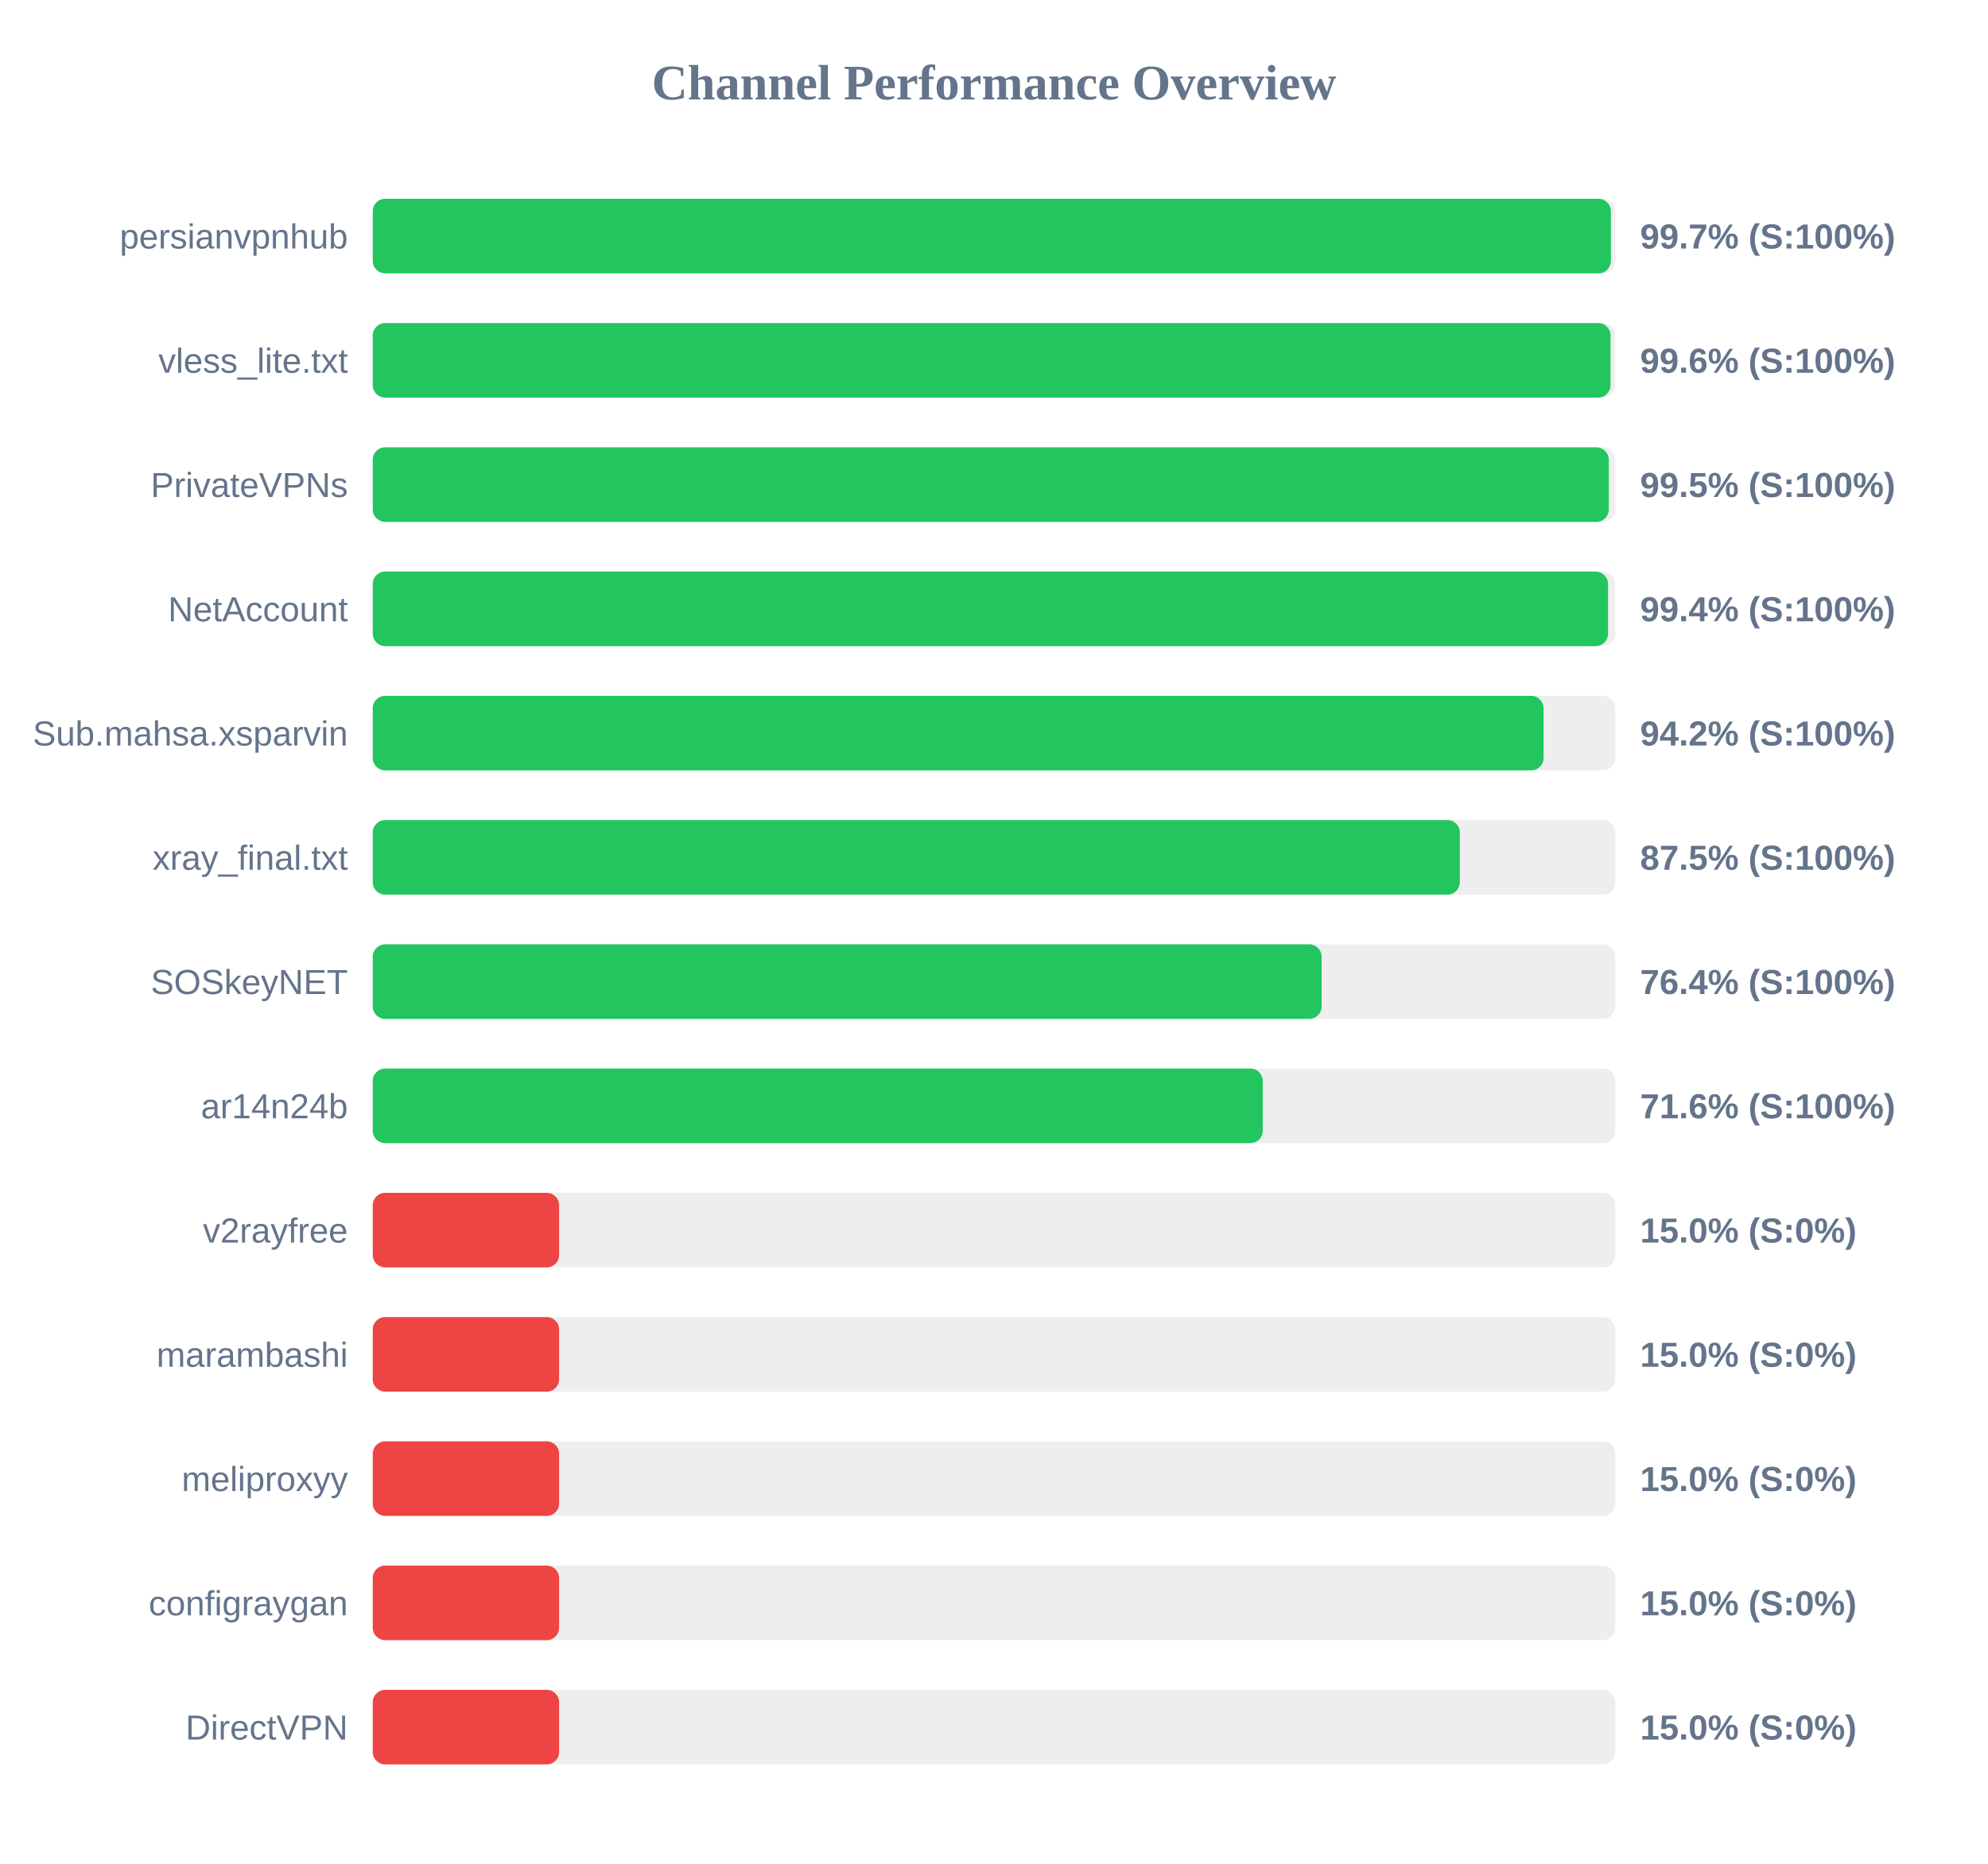
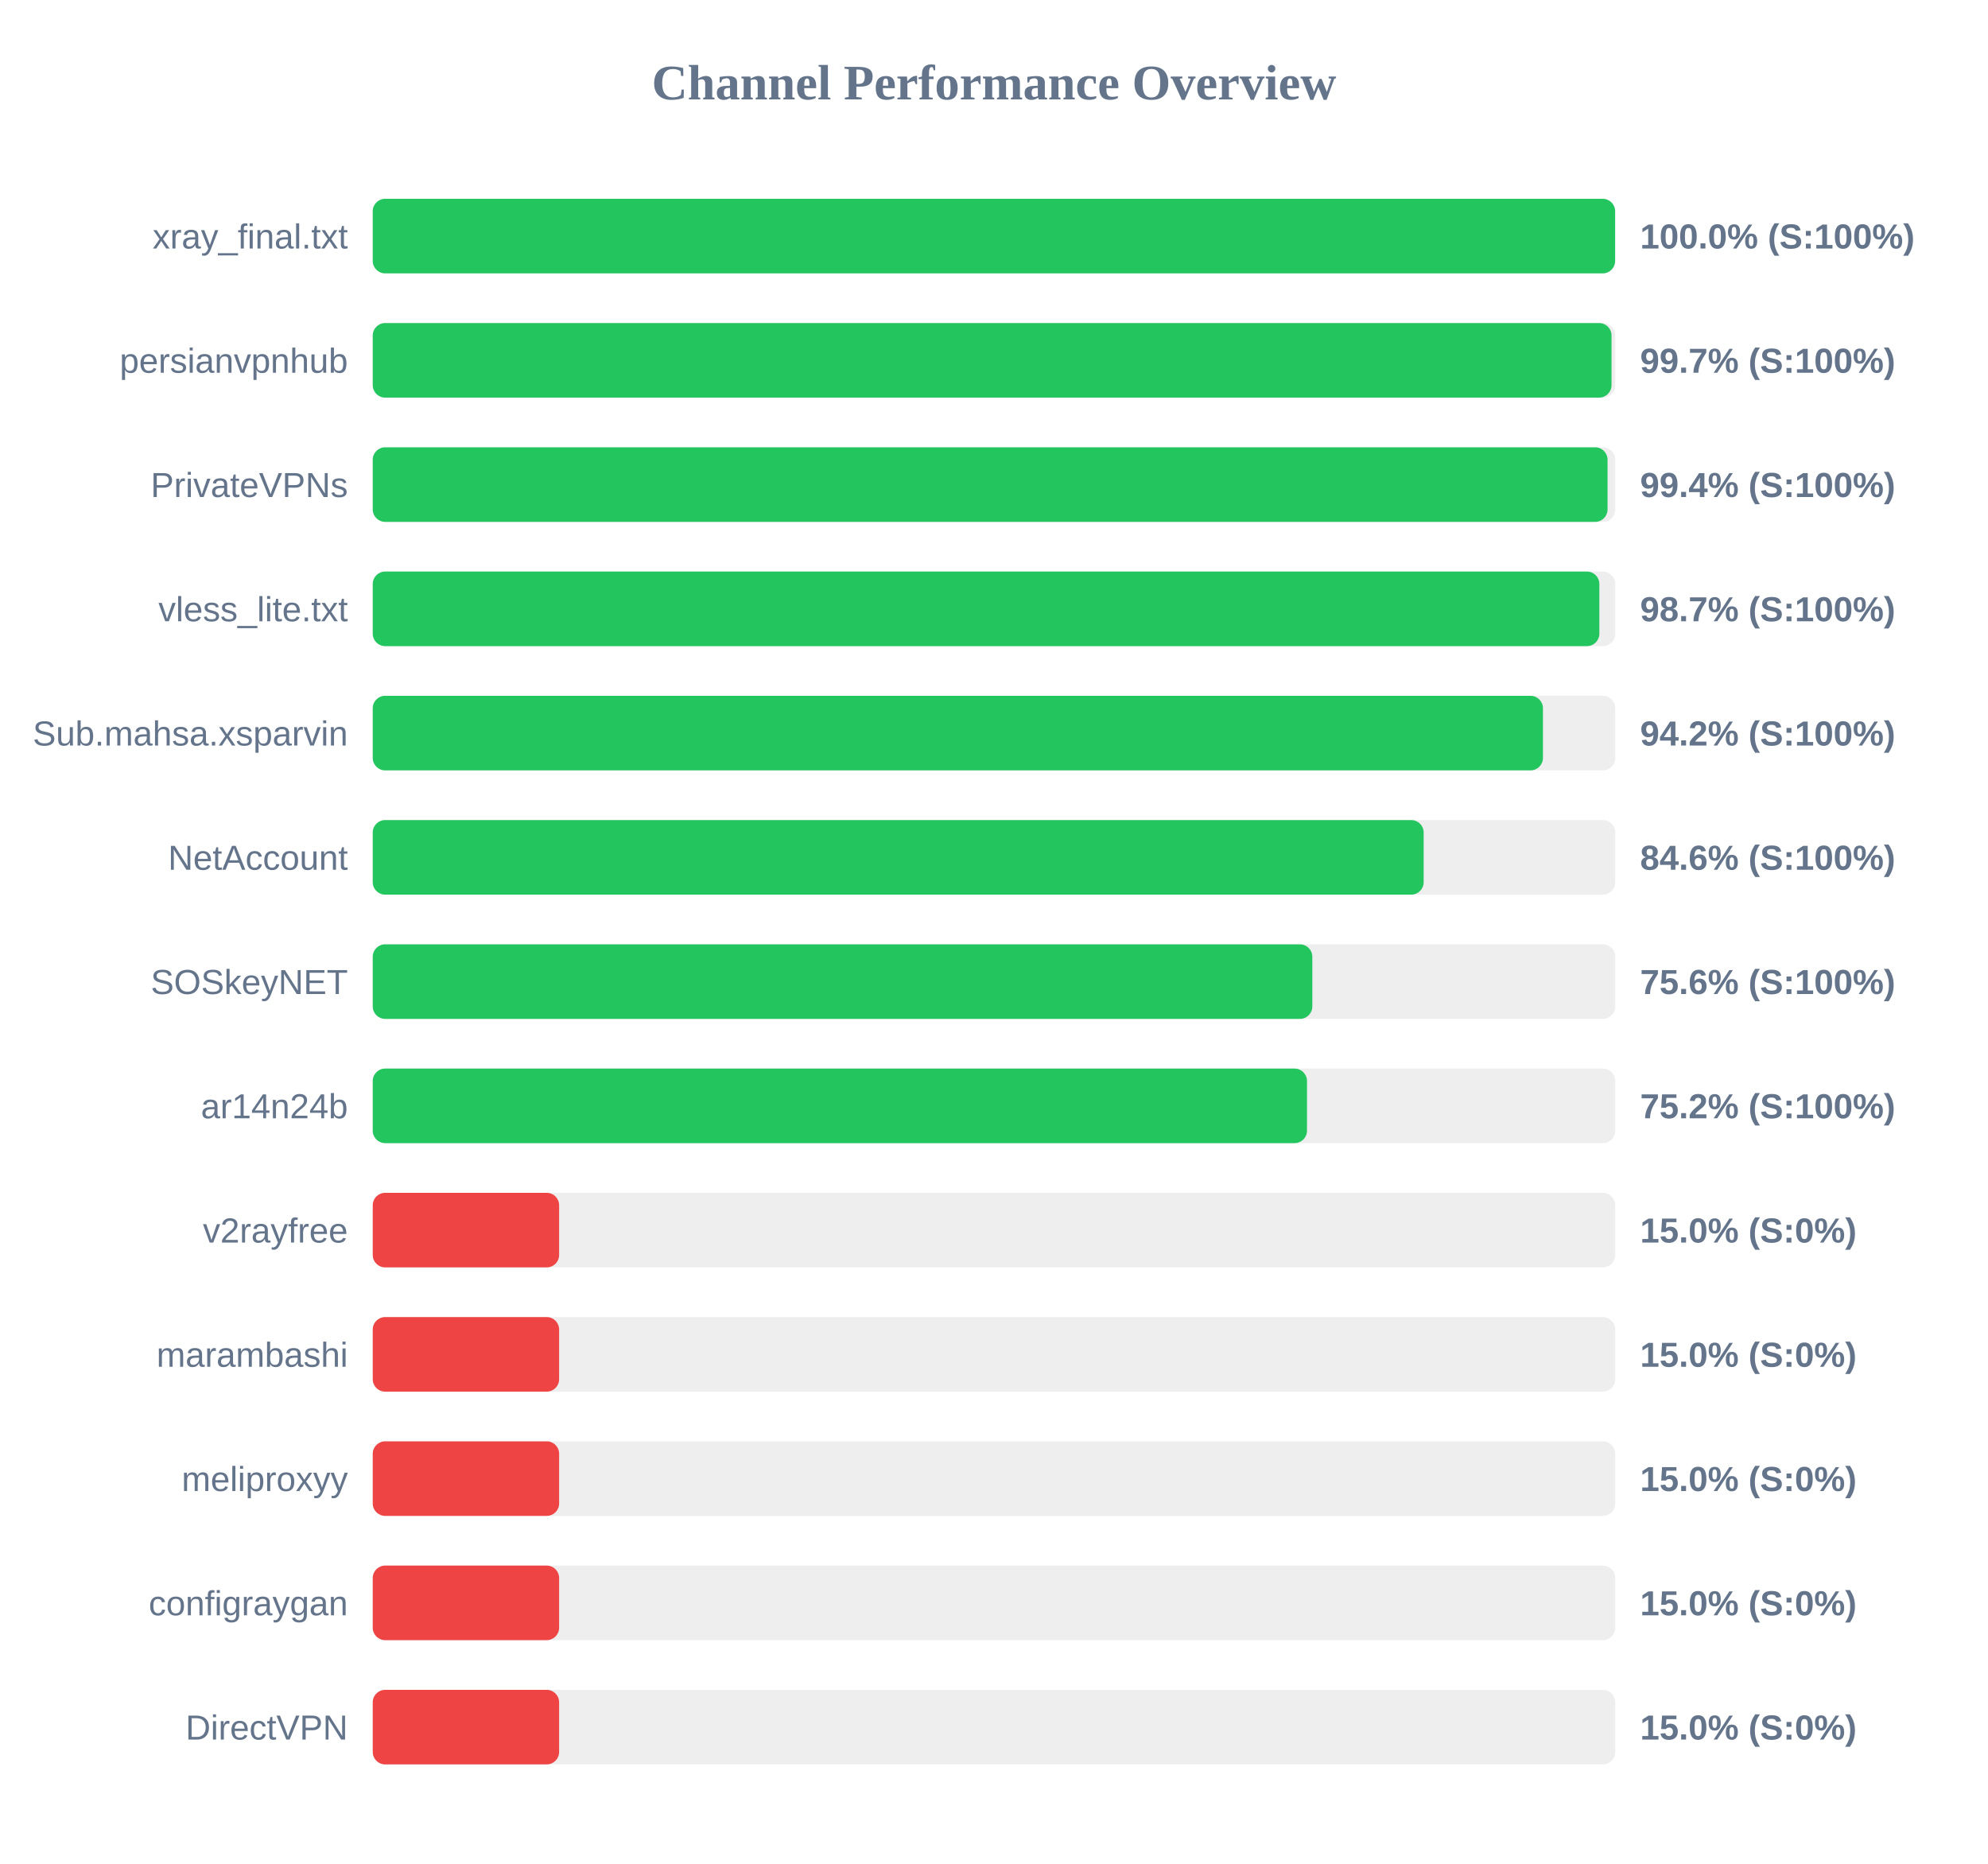
<svg xmlns="http://www.w3.org/2000/svg" width="800" height="750" version="1.1">
  <style>
        .row { font: 14px Arial; fill: #64748b; }
        .score { font: bold 14px Arial; fill: #64748b; }
    </style>
  <text x="400" y="40" text-anchor="middle" font-size="20px" font-weight="bold" fill="#64748b">Channel Performance Overview</text>
  <rect x="150" y="80" width="500" height="30" fill="#eee" rx="5" />
-   <rect x="150" y="80" width="498.25" height="30" fill="#22c55e" rx="5" />
-   <text x="140" y="100" text-anchor="end" class="row">persianvpnhub</text>
-   <text x="660" y="100" text-anchor="start" class="score">99.7% (S:100%)</text>
+   <rect x="150" y="80" width="499.95" height="30" fill="#22c55e" rx="5" />
+   <text x="140" y="100" text-anchor="end" class="row">xray_final.txt</text>
+   <text x="660" y="100" text-anchor="start" class="score">100.0% (S:100%)</text>
  <rect x="150" y="130" width="500" height="30" fill="#eee" rx="5" />
-   <rect x="150" y="130" width="498.1" height="30" fill="#22c55e" rx="5" />
-   <text x="140" y="150" text-anchor="end" class="row">vless_lite.txt</text>
-   <text x="660" y="150" text-anchor="start" class="score">99.6% (S:100%)</text>
+   <rect x="150" y="130" width="498.5" height="30" fill="#22c55e" rx="5" />
+   <text x="140" y="150" text-anchor="end" class="row">persianvpnhub</text>
+   <text x="660" y="150" text-anchor="start" class="score">99.7% (S:100%)</text>
  <rect x="150" y="180" width="500" height="30" fill="#eee" rx="5" />
-   <rect x="150" y="180" width="497.4" height="30" fill="#22c55e" rx="5" />
+   <rect x="150" y="180" width="496.9" height="30" fill="#22c55e" rx="5" />
  <text x="140" y="200" text-anchor="end" class="row">PrivateVPNs</text>
-   <text x="660" y="200" text-anchor="start" class="score">99.5% (S:100%)</text>
+   <text x="660" y="200" text-anchor="start" class="score">99.4% (S:100%)</text>
  <rect x="150" y="230" width="500" height="30" fill="#eee" rx="5" />
-   <rect x="150" y="230" width="497.1" height="30" fill="#22c55e" rx="5" />
-   <text x="140" y="250" text-anchor="end" class="row">NetAccount</text>
-   <text x="660" y="250" text-anchor="start" class="score">99.4% (S:100%)</text>
+   <rect x="150" y="230" width="493.6" height="30" fill="#22c55e" rx="5" />
+   <text x="140" y="250" text-anchor="end" class="row">vless_lite.txt</text>
+   <text x="660" y="250" text-anchor="start" class="score">98.7% (S:100%)</text>
  <rect x="150" y="280" width="500" height="30" fill="#eee" rx="5" />
-   <rect x="150" y="280" width="471.15" height="30" fill="#22c55e" rx="5" />
+   <rect x="150" y="280" width="470.9" height="30" fill="#22c55e" rx="5" />
  <text x="140" y="300" text-anchor="end" class="row">Sub.mahsa.xsparvin</text>
  <text x="660" y="300" text-anchor="start" class="score">94.2% (S:100%)</text>
  <rect x="150" y="330" width="500" height="30" fill="#eee" rx="5" />
-   <rect x="150" y="330" width="437.45" height="30" fill="#22c55e" rx="5" />
-   <text x="140" y="350" text-anchor="end" class="row">xray_final.txt</text>
-   <text x="660" y="350" text-anchor="start" class="score">87.5% (S:100%)</text>
+   <rect x="150" y="330" width="422.9" height="30" fill="#22c55e" rx="5" />
+   <text x="140" y="350" text-anchor="end" class="row">NetAccount</text>
+   <text x="660" y="350" text-anchor="start" class="score">84.6% (S:100%)</text>
  <rect x="150" y="380" width="500" height="30" fill="#eee" rx="5" />
-   <rect x="150" y="380" width="381.85" height="30" fill="#22c55e" rx="5" />
+   <rect x="150" y="380" width="378.1" height="30" fill="#22c55e" rx="5" />
  <text x="140" y="400" text-anchor="end" class="row">SOSkeyNET</text>
-   <text x="660" y="400" text-anchor="start" class="score">76.4% (S:100%)</text>
+   <text x="660" y="400" text-anchor="start" class="score">75.6% (S:100%)</text>
  <rect x="150" y="430" width="500" height="30" fill="#eee" rx="5" />
-   <rect x="150" y="430" width="358.15" height="30" fill="#22c55e" rx="5" />
+   <rect x="150" y="430" width="375.95" height="30" fill="#22c55e" rx="5" />
  <text x="140" y="450" text-anchor="end" class="row">ar14n24b</text>
-   <text x="660" y="450" text-anchor="start" class="score">71.6% (S:100%)</text>
+   <text x="660" y="450" text-anchor="start" class="score">75.2% (S:100%)</text>
  <rect x="150" y="480" width="500" height="30" fill="#eee" rx="5" />
  <rect x="150" y="480" width="75.0" height="30" fill="#ef4444" rx="5" />
  <text x="140" y="500" text-anchor="end" class="row">v2rayfree</text>
  <text x="660" y="500" text-anchor="start" class="score">15.0% (S:0%)</text>
  <rect x="150" y="530" width="500" height="30" fill="#eee" rx="5" />
  <rect x="150" y="530" width="75.0" height="30" fill="#ef4444" rx="5" />
  <text x="140" y="550" text-anchor="end" class="row">marambashi</text>
  <text x="660" y="550" text-anchor="start" class="score">15.0% (S:0%)</text>
  <rect x="150" y="580" width="500" height="30" fill="#eee" rx="5" />
  <rect x="150" y="580" width="75.0" height="30" fill="#ef4444" rx="5" />
  <text x="140" y="600" text-anchor="end" class="row">meliproxyy</text>
  <text x="660" y="600" text-anchor="start" class="score">15.0% (S:0%)</text>
  <rect x="150" y="630" width="500" height="30" fill="#eee" rx="5" />
  <rect x="150" y="630" width="75.0" height="30" fill="#ef4444" rx="5" />
  <text x="140" y="650" text-anchor="end" class="row">configraygan</text>
  <text x="660" y="650" text-anchor="start" class="score">15.0% (S:0%)</text>
  <rect x="150" y="680" width="500" height="30" fill="#eee" rx="5" />
  <rect x="150" y="680" width="75.0" height="30" fill="#ef4444" rx="5" />
  <text x="140" y="700" text-anchor="end" class="row">DirectVPN</text>
  <text x="660" y="700" text-anchor="start" class="score">15.0% (S:0%)</text>
</svg>
